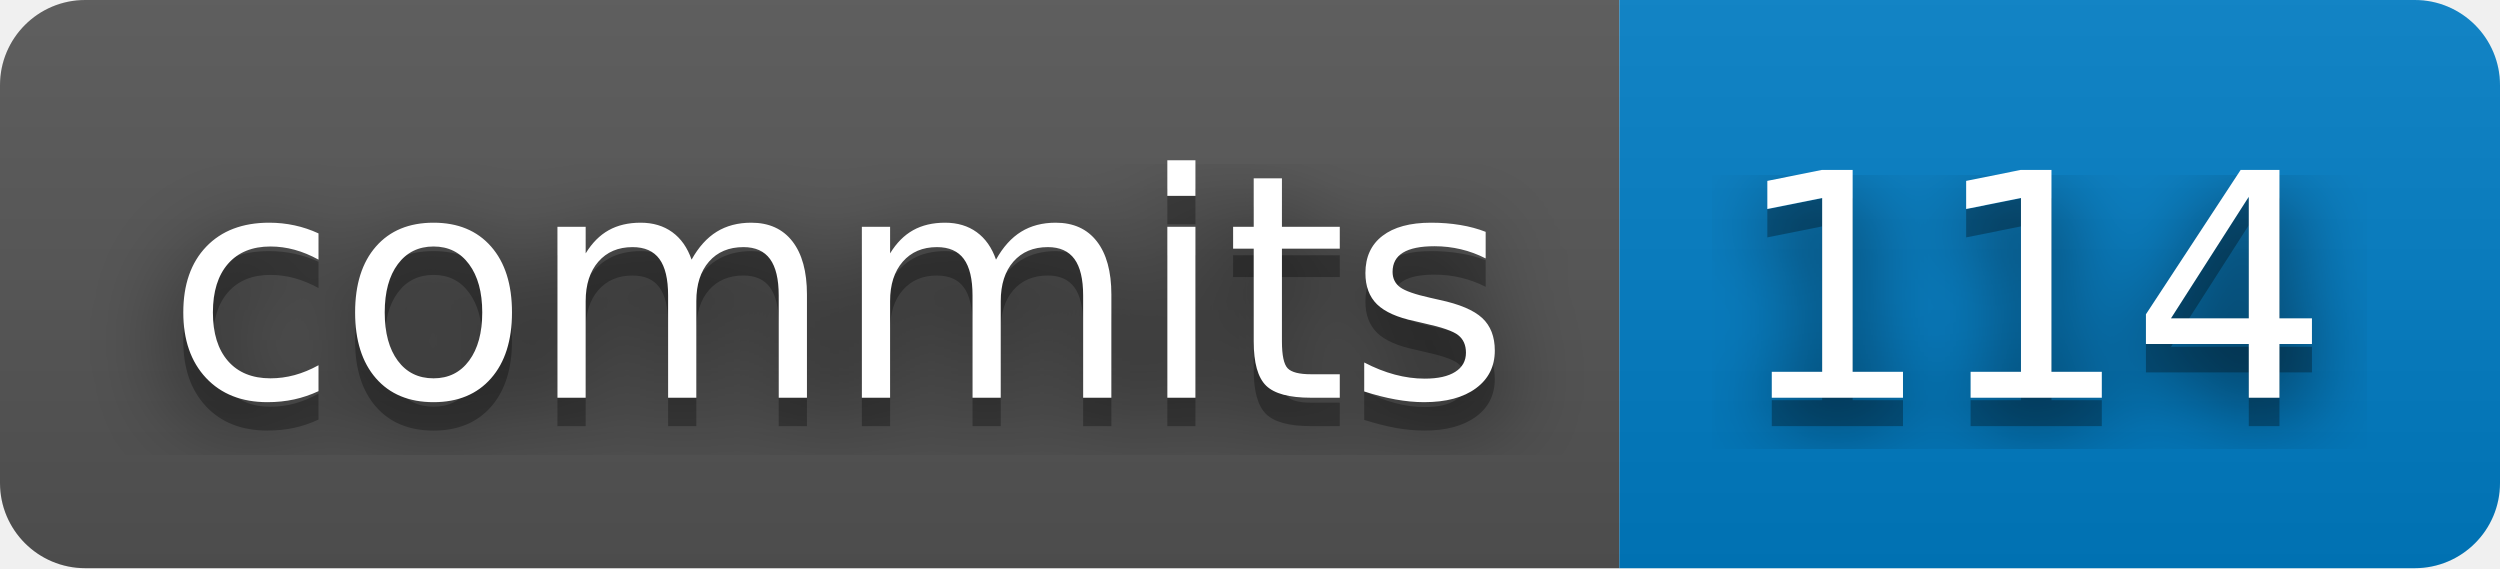
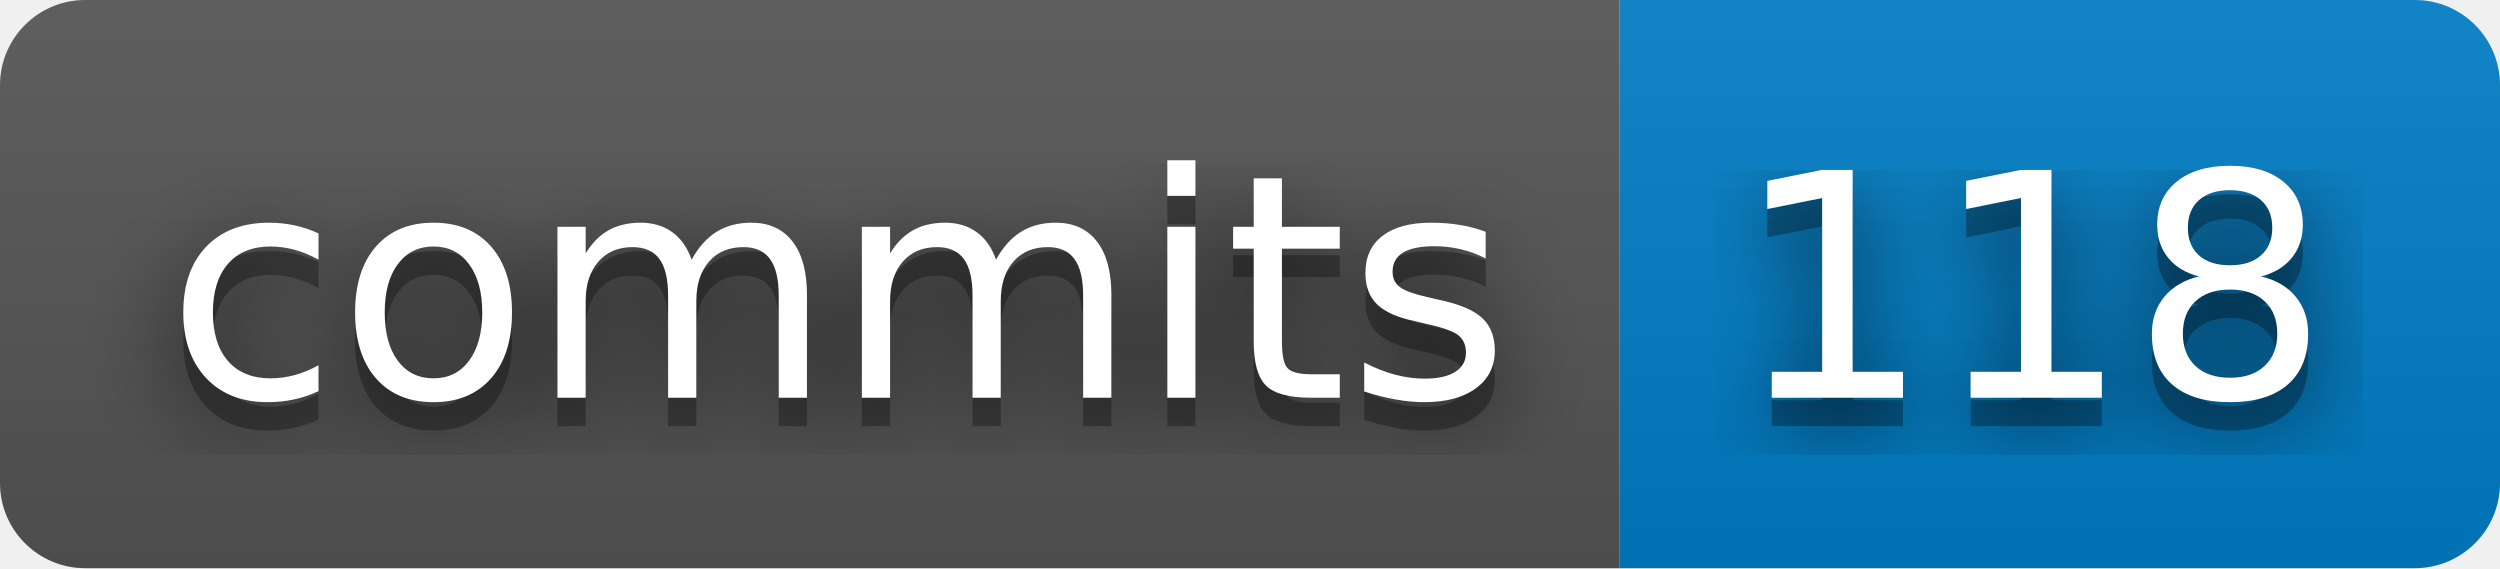
- <svg xmlns="http://www.w3.org/2000/svg" width="88" height="20" role="img" aria-label="commits: 114">
+ <svg xmlns="http://www.w3.org/2000/svg" width="88" height="20" role="img" aria-label="commits: 118">
  <filter id="blur">
    <feGaussianBlur stdDeviation="16" />
  </filter>
  <linearGradient id="s" x2="0" y2="100%">
    <stop offset="0" stop-color="#bbb" stop-opacity=".1" />
    <stop offset="1" stop-opacity=".1" />
  </linearGradient>
  <clipPath id="r">
    <rect width="88" height="20" rx="3" />
  </clipPath>
  <g clip-path="url(#r)">
    <rect width="57" height="20" fill="#555" />
    <rect x="57" width="31" height="20" fill="#007ec6" />
    <rect width="88" height="20" fill="url(#s)" />
  </g>
  <g fill="#fff" text-anchor="middle" font-family="Verdana,Geneva,DejaVu Sans,sans-serif" text-rendering="geometricPrecision" font-size="110">
    <g transform="scale(.1)">
      <g aria-hidden="true" fill="#010101">
        <text x="295" y="150" fill-opacity=".8" filter="url(#blur)" textLength="470">commits</text>
        <text x="295" y="150" fill-opacity=".3" textLength="470">commits</text>
      </g>
      <text x="295" y="140" textLength="470">commits</text>
    </g>
    <g transform="scale(.1)">
      <g aria-hidden="true" fill="#010101">
-         <text x="715" y="150" fill-opacity=".8" filter="url(#blur)" textLength="210">114</text>
-         <text x="715" y="150" fill-opacity=".3" textLength="210">114</text>
+         <text x="715" y="150" fill-opacity=".8" filter="url(#blur)" textLength="210">118</text>
+         <text x="715" y="150" fill-opacity=".3" textLength="210">118</text>
      </g>
-       <text x="715" y="140" textLength="210">114</text>
+       <text x="715" y="140" textLength="210">118</text>
    </g>
  </g>
</svg>
